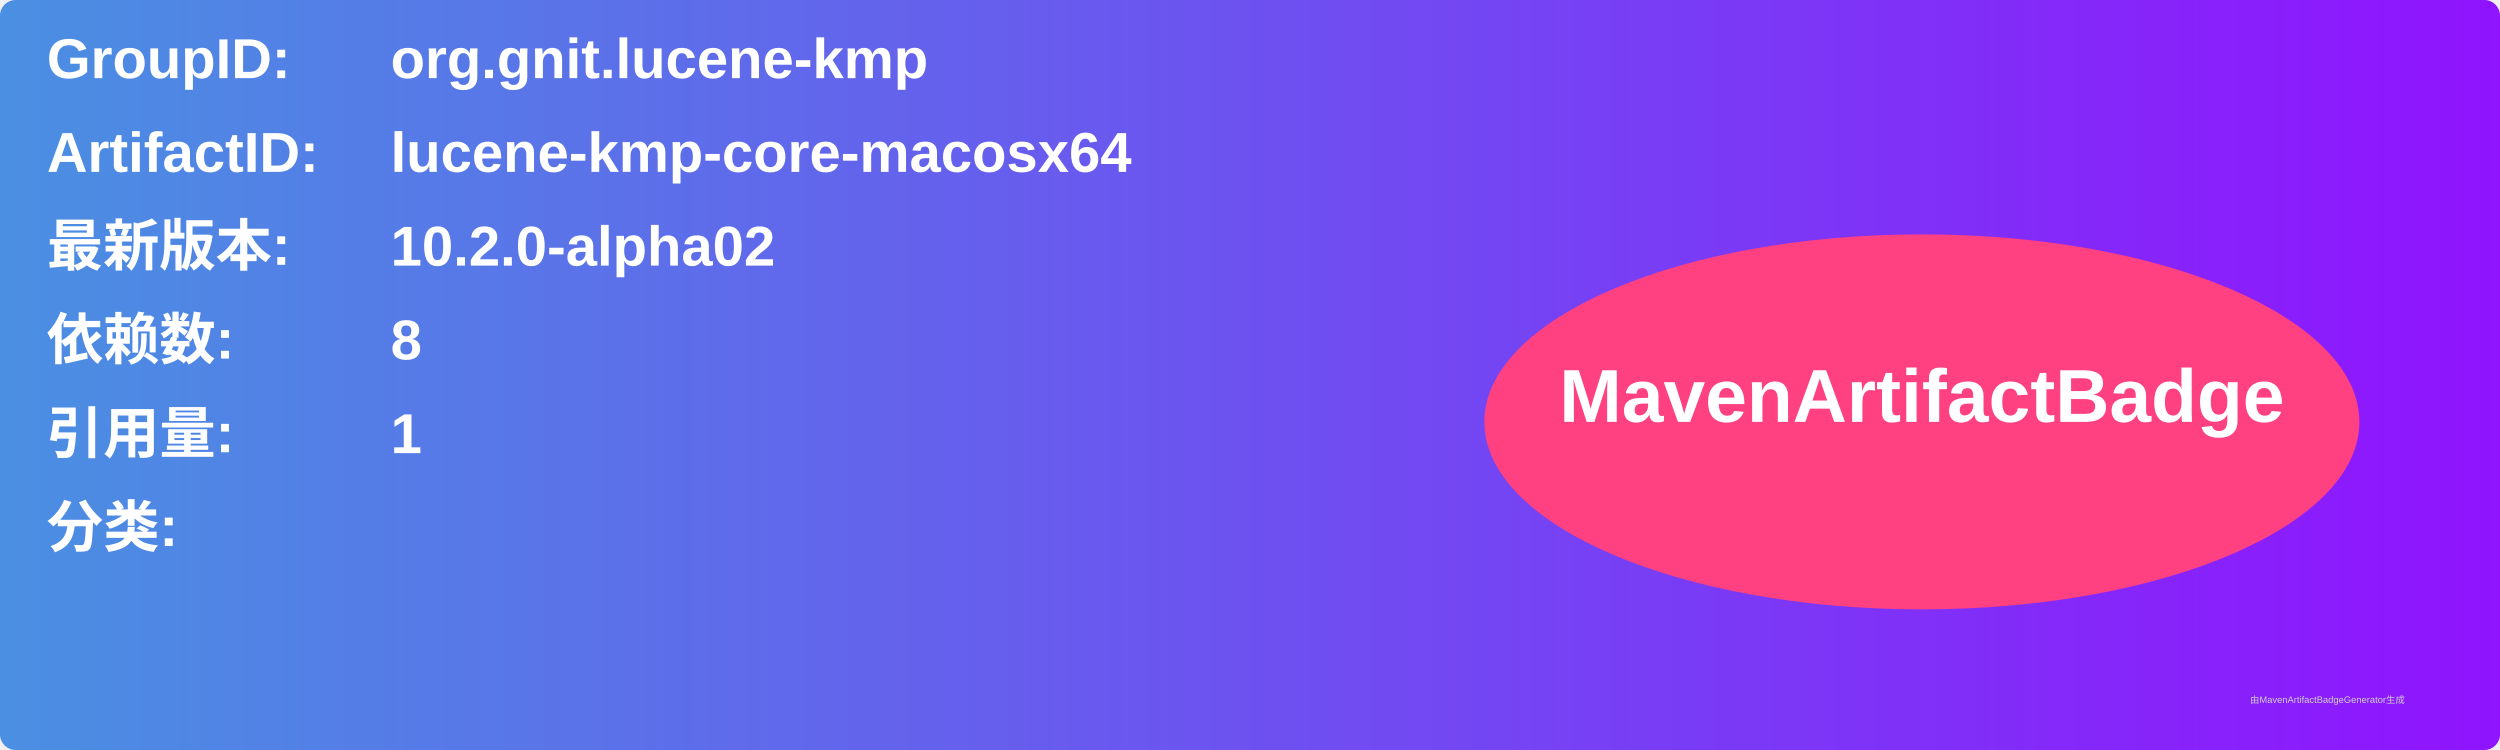
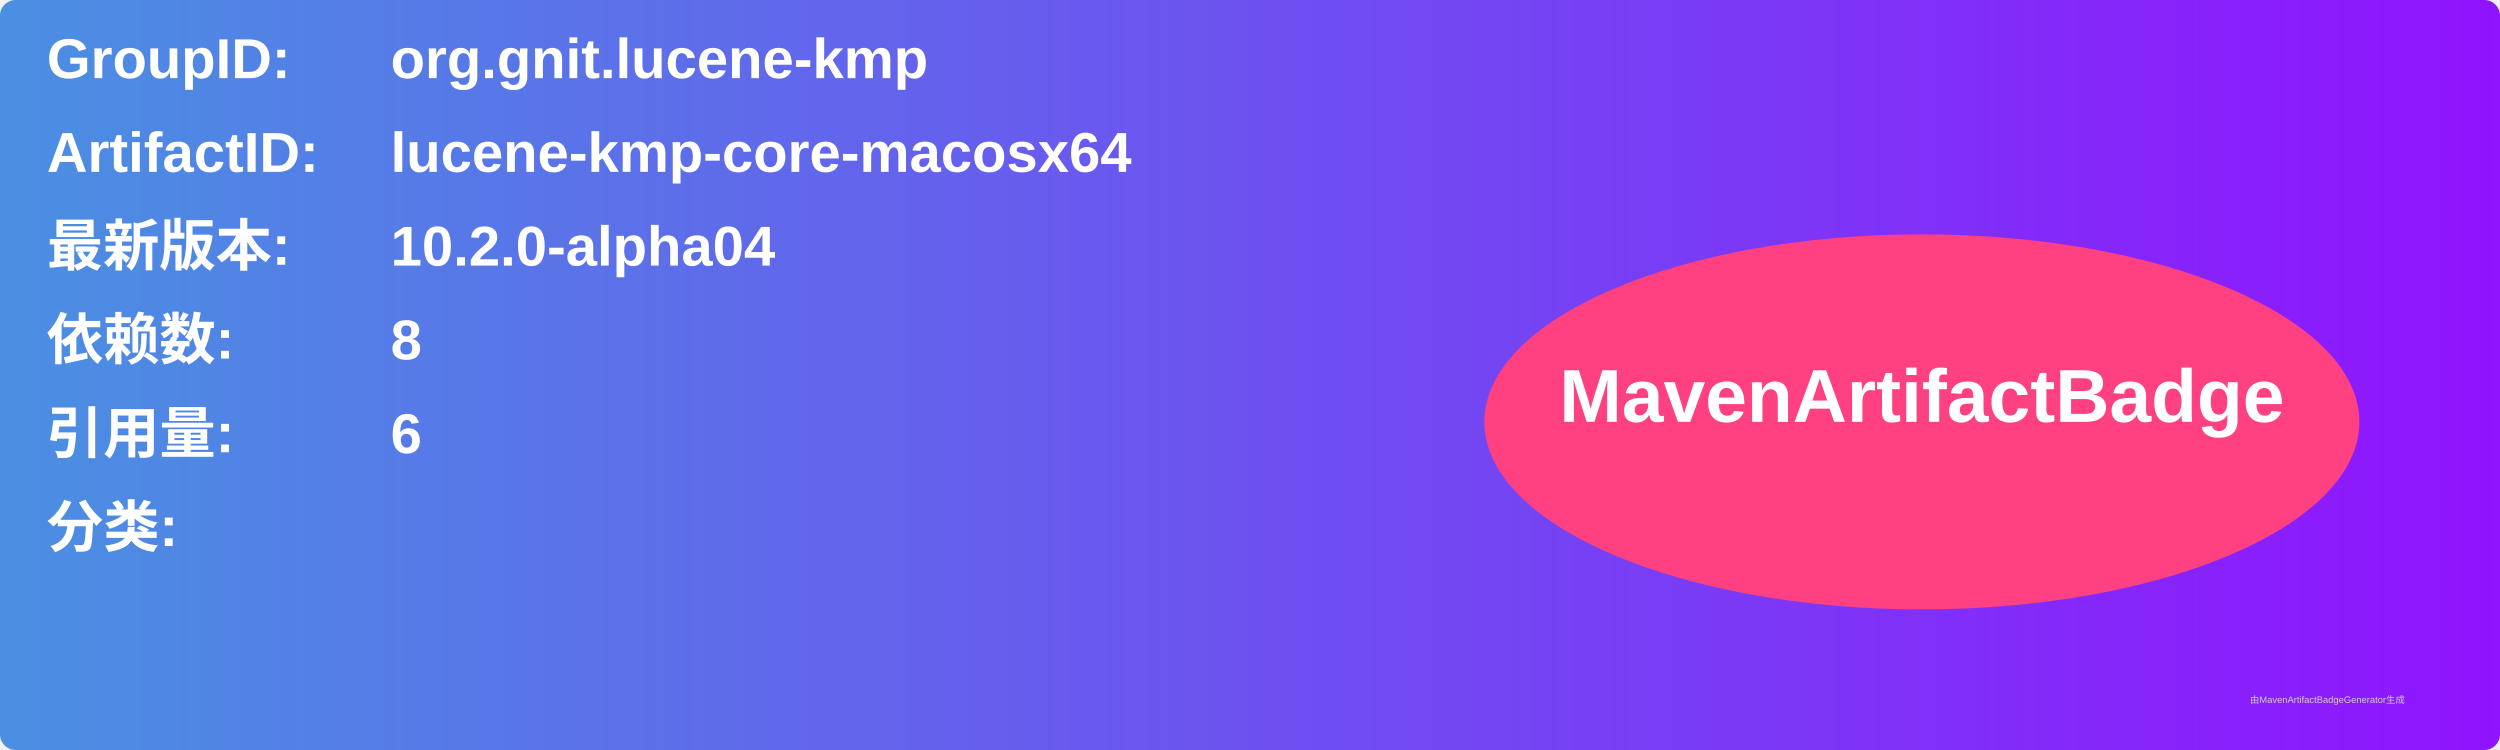
<svg xmlns="http://www.w3.org/2000/svg" width="800" height="240" viewBox="0 0 800 240">
  <linearGradient id="grad" x1="0%" y1="0%" x2="100%" y2="0%">
    <stop offset="0%" stop-color="#4a90e2" />
    <stop offset="100%" stop-color="#9013fe" />
  </linearGradient>
  <rect width="100%" height="100%" rx="5" ry="5" fill="url(#grad)" />
  <g transform="translate(15, 15)">
    <text x="0" y="10" font-family="Arial" font-size="18" fill="white" font-weight="bold" width="260">GroupID:</text>
    <text x="110" y="10" font-family="Arial" font-size="18" fill="white" font-weight="bold" width="460">org.gnit.lucene-kmp</text>
    <text x="0" y="40" font-family="Arial" font-size="18" fill="white" font-weight="bold" width="260">ArtifactID:</text>
    <text x="110" y="40" font-family="Arial" font-size="18" fill="white" font-weight="bold" width="460">lucene-kmp-core-macosx64</text>
    <text x="0" y="70" font-family="Arial" font-size="18" fill="white" font-weight="bold">最新版本:</text>
    <text x="110" y="70" font-family="Arial" font-size="18" fill="white" font-weight="bold">
-       <tspan font-weight="bold">10.2.0-alpha02</tspan>
+       <tspan font-weight="bold">10.2.0-alpha04</tspan>
    </text>
    <text x="0" y="100" font-family="Arial" font-size="18" fill="white" font-weight="bold">依赖数: </text>
    <text x="110" y="100" font-family="Arial" font-size="18" fill="white">
      <tspan font-weight="bold">8</tspan>
    </text>
    <text x="0" y="130" font-family="Arial" font-size="18" fill="white" font-weight="bold">引用量: </text>
    <text x="110" y="130" font-family="Arial" font-size="18" fill="white">
-       <tspan font-weight="bold">1</tspan>
+       <tspan font-weight="bold">6</tspan>
    </text>
    <text x="0" y="160" font-family="Arial" font-size="18" fill="white" font-weight="bold">分类:</text>
    <text x="10" y="190" font-family="Arial" font-size="10" fill="white">
      <tspan font-weight="bold" />
    </text>
    <ellipse cx="600" cy="120" rx="140" ry="60" fill="#ff4081" />
    <text x="600" y="120" text-anchor="middle" font-family="Arial" font-size="24" fill="white" font-weight="bold">MavenArtifactBadge</text>
  </g>
  <text x="720" y="225" font-family="Arial" font-size="3" fill="#d0d0d0">由MavenArtifactBadgeGenerator生成</text>
</svg>
